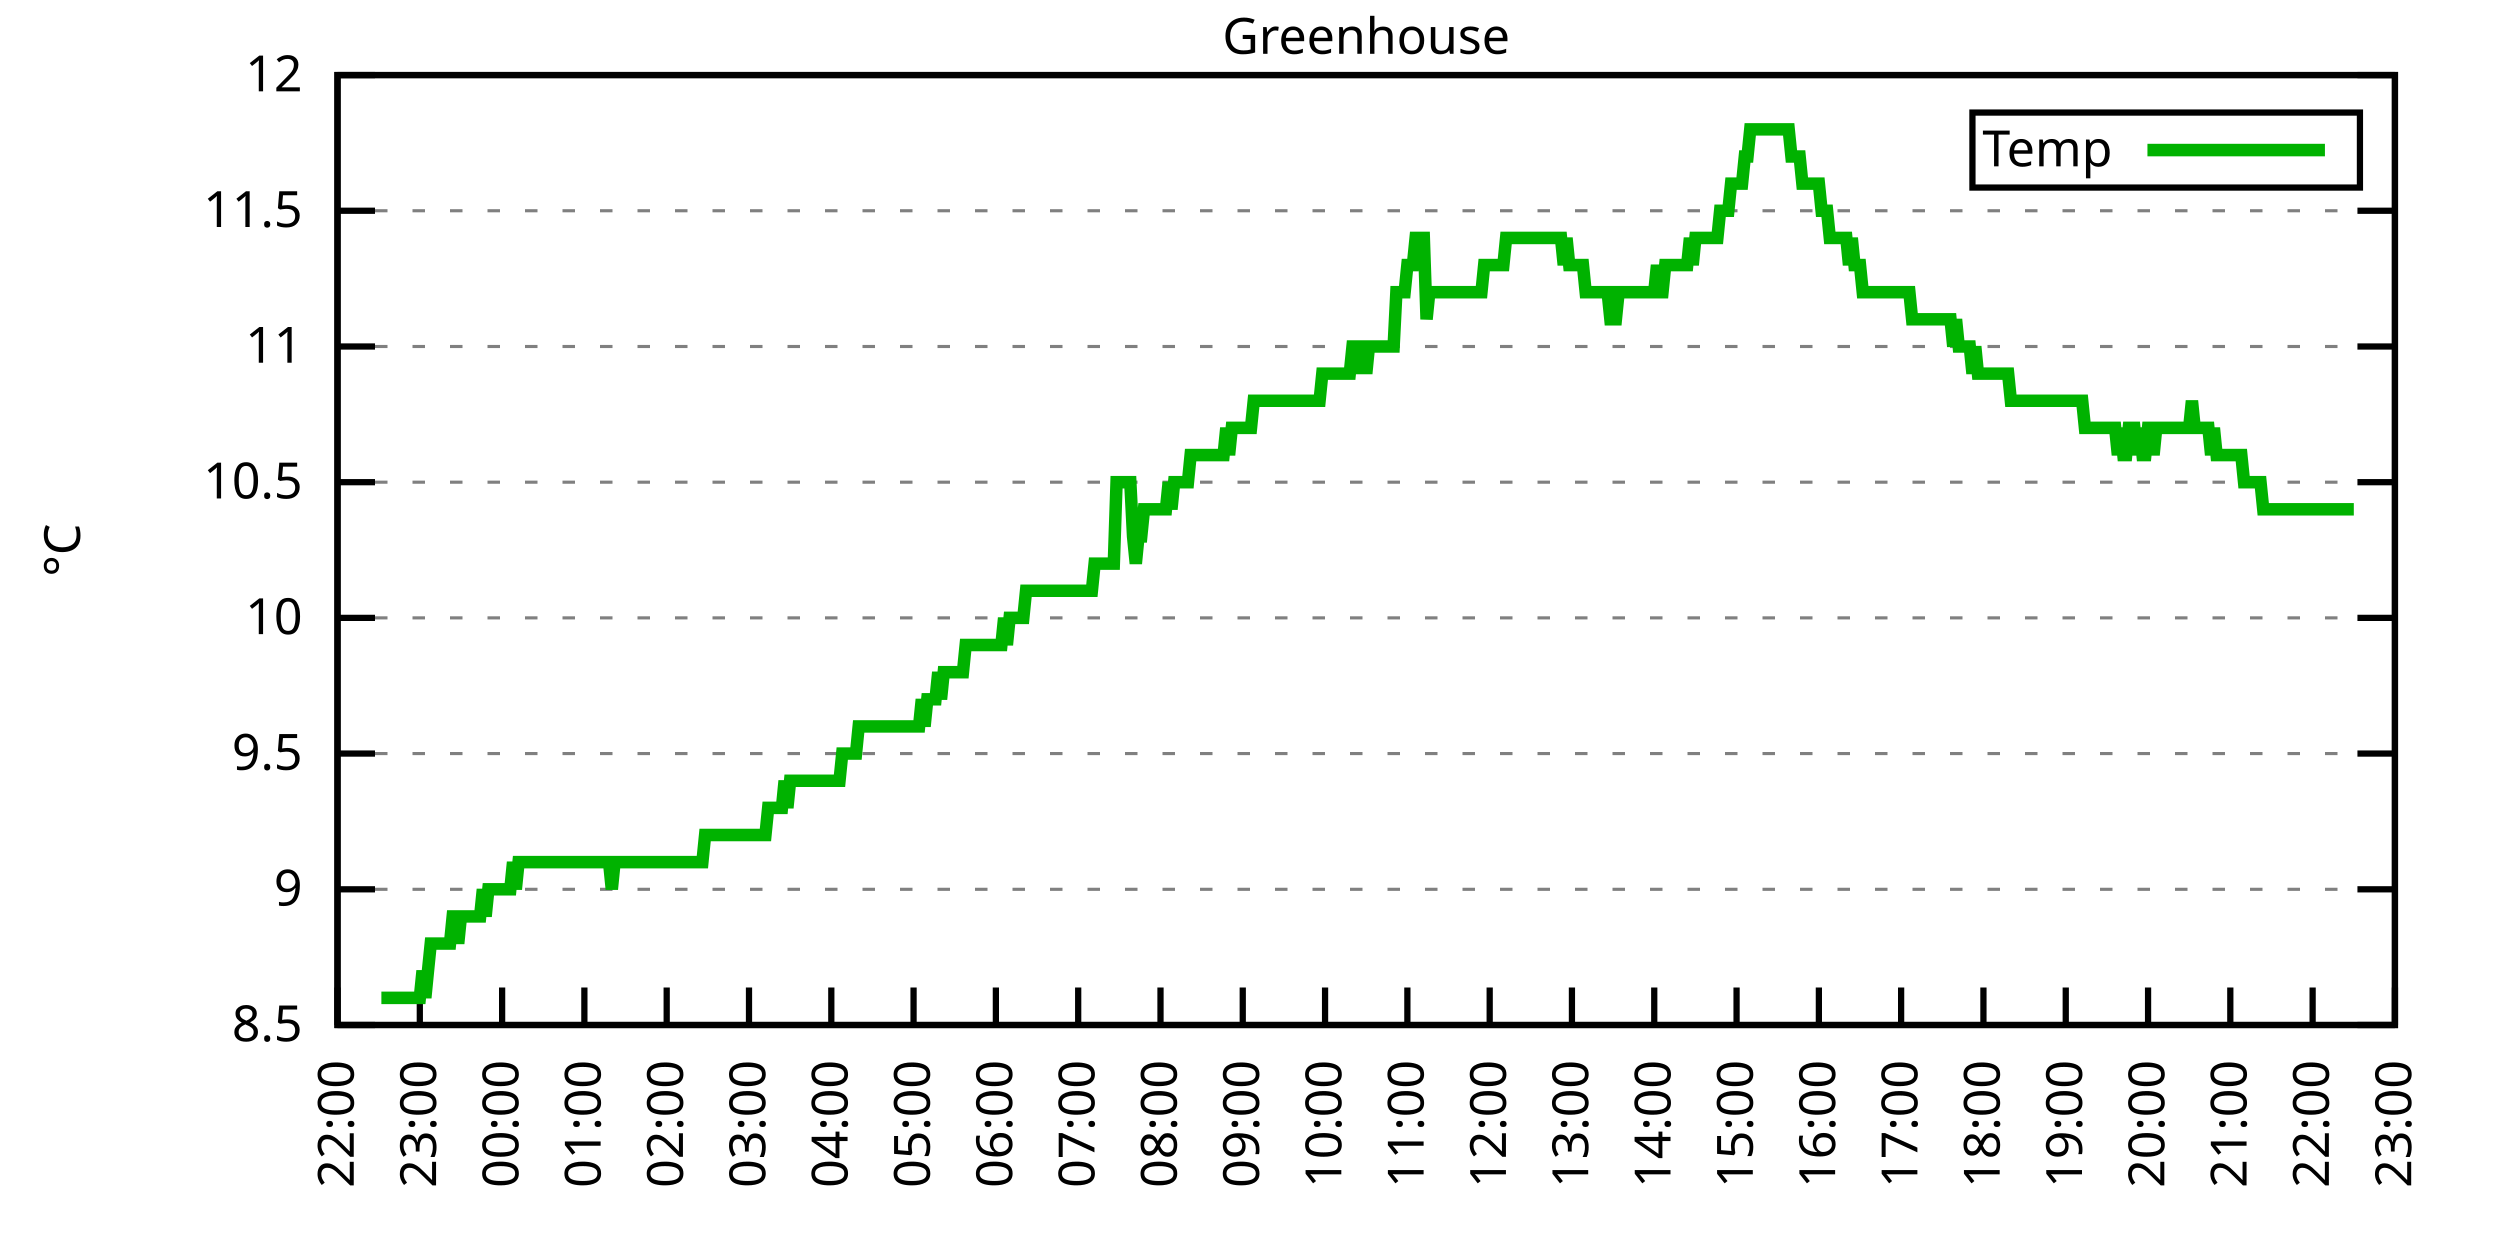
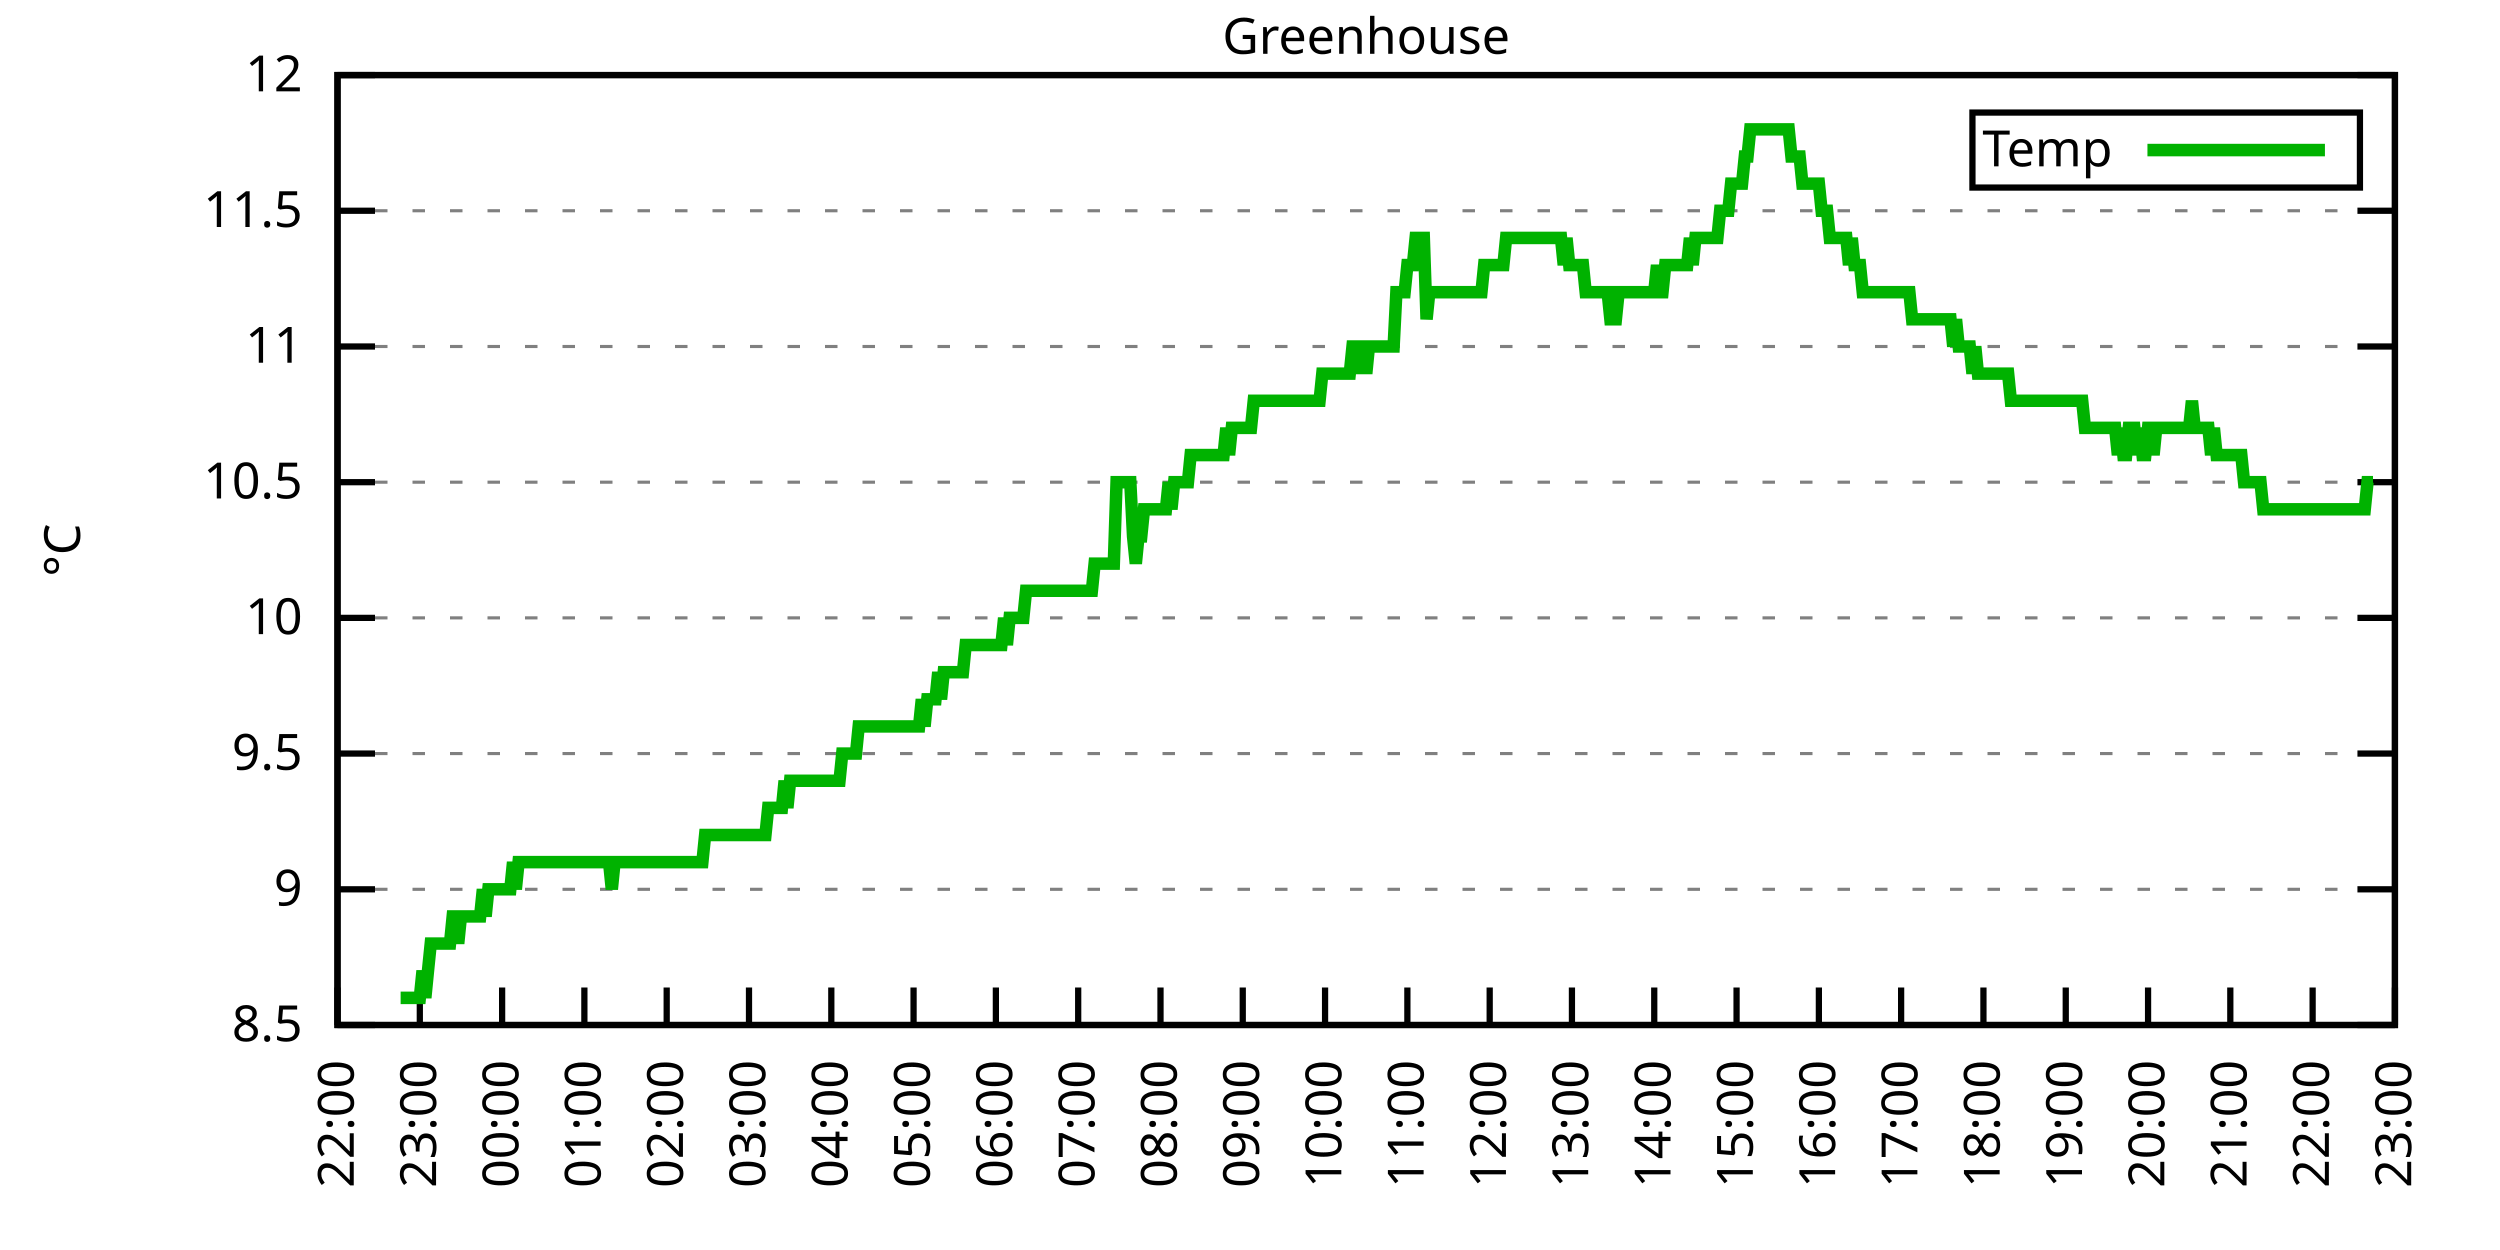
<svg xmlns="http://www.w3.org/2000/svg" xmlns:xlink="http://www.w3.org/1999/xlink" width="400" height="200" viewBox="0 0 400 200">
  <g id="gnuplot_canvas">
    <rect x="0" y="0" width="400" height="200" fill="none" />
    <defs>
      <circle id="gpDot" r="0.5" stroke-width="0.5" stroke="currentColor" />
      <path id="gpPt0" stroke-width="0.333" stroke="currentColor" d="M-1,0 h2 M0,-1 v2" />
      <path id="gpPt1" stroke-width="0.333" stroke="currentColor" d="M-1,-1 L1,1 M1,-1 L-1,1" />
      <path id="gpPt2" stroke-width="0.333" stroke="currentColor" d="M-1,0 L1,0 M0,-1 L0,1 M-1,-1 L1,1 M-1,1 L1,-1" />
      <rect id="gpPt3" stroke-width="0.333" stroke="currentColor" x="-1" y="-1" width="2" height="2" />
      <rect id="gpPt4" stroke-width="0.333" stroke="currentColor" fill="currentColor" x="-1" y="-1" width="2" height="2" />
      <circle id="gpPt5" stroke-width="0.333" stroke="currentColor" cx="0" cy="0" r="1" />
      <use xlink:href="#gpPt5" id="gpPt6" fill="currentColor" stroke="none" />
      <path id="gpPt7" stroke-width="0.333" stroke="currentColor" d="M0,-1.33 L-1.33,0.67 L1.33,0.67 z" />
      <use xlink:href="#gpPt7" id="gpPt8" fill="currentColor" stroke="none" />
      <use xlink:href="#gpPt7" id="gpPt9" stroke="currentColor" transform="rotate(180)" />
      <use xlink:href="#gpPt9" id="gpPt10" fill="currentColor" stroke="none" />
      <use xlink:href="#gpPt3" id="gpPt11" stroke="currentColor" transform="rotate(45)" />
      <use xlink:href="#gpPt11" id="gpPt12" fill="currentColor" stroke="none" />
      <path id="gpPt13" stroke-width="0.333" stroke="currentColor" d="M0,1.330 L1.265,0.411 L0.782,-1.067 L-0.782,-1.076 L-1.265,0.411 z" />
      <use xlink:href="#gpPt13" id="gpPt14" fill="currentColor" stroke="none" />
      <filter id="textbox" filterUnits="objectBoundingBox" x="0" y="0" height="1" width="1">
        <feFlood flood-color="white" flood-opacity="1" result="bgnd" />
        <feComposite in="SourceGraphic" in2="bgnd" operator="atop" />
      </filter>
      <filter id="greybox" filterUnits="objectBoundingBox" x="0" y="0" height="1" width="1">
        <feFlood flood-color="lightgrey" flood-opacity="1" result="grey" />
        <feComposite in="SourceGraphic" in2="grey" operator="atop" />
      </filter>
    </defs>
    <g fill="none" color="white" stroke="currentColor" stroke-width="1.00" stroke-linecap="butt" stroke-linejoin="miter">
</g>
    <g fill="none" color="black" stroke="currentColor" stroke-width="1.00" stroke-linecap="butt" stroke-linejoin="miter">
      <g stroke="none" shape-rendering="crispEdges">
        <polygon fill="rgb(255, 255, 255)" points="54.00,164.00 383.18,164.00 383.18,12.02 54.00,12.02 " />
      </g>
    </g>
    <g fill="none" color="black" stroke="currentColor" stroke-width="1.00" stroke-linecap="butt" stroke-linejoin="miter">
</g>
    <g fill="none" color="black" stroke="black" stroke-width="0.50" stroke-linecap="butt" stroke-linejoin="miter">
</g>
    <g fill="none" color="gray" stroke="currentColor" stroke-width="0.50" stroke-linecap="butt" stroke-linejoin="miter">
      <path stroke="gray" stroke-dasharray="2,4" class="gridline" d="M54.00,164.00 L383.19,164.00  " />
    </g>
    <g fill="none" color="gray" stroke="gray" stroke-width="1.00" stroke-linecap="butt" stroke-linejoin="miter">
</g>
    <g fill="none" color="black" stroke="currentColor" stroke-width="1.00" stroke-linecap="butt" stroke-linejoin="miter">
      <path stroke="black" d="M54.00,164.00 L60.00,164.00 M383.19,164.00 L377.19,164.00  " />
      <g transform="translate(48.40,166.60)" stroke="none" fill="black" font-family="Sans" font-size="8.00" text-anchor="end">
        <text>
          <tspan font-family="Sans"> 8.5</tspan>
        </text>
      </g>
    </g>
    <g fill="none" color="black" stroke="currentColor" stroke-width="1.00" stroke-linecap="butt" stroke-linejoin="miter">
</g>
    <g fill="none" color="black" stroke="black" stroke-width="0.50" stroke-linecap="butt" stroke-linejoin="miter">
</g>
    <g fill="none" color="gray" stroke="currentColor" stroke-width="0.50" stroke-linecap="butt" stroke-linejoin="miter">
      <path stroke="gray" stroke-dasharray="2,4" class="gridline" d="M54.00,142.29 L383.19,142.29  " />
    </g>
    <g fill="none" color="gray" stroke="gray" stroke-width="1.00" stroke-linecap="butt" stroke-linejoin="miter">
</g>
    <g fill="none" color="black" stroke="currentColor" stroke-width="1.00" stroke-linecap="butt" stroke-linejoin="miter">
      <path stroke="black" d="M54.00,142.29 L60.00,142.29 M383.19,142.29 L377.19,142.29  " />
      <g transform="translate(48.40,144.89)" stroke="none" fill="black" font-family="Sans" font-size="8.00" text-anchor="end">
        <text>
          <tspan font-family="Sans"> 9</tspan>
        </text>
      </g>
    </g>
    <g fill="none" color="black" stroke="currentColor" stroke-width="1.00" stroke-linecap="butt" stroke-linejoin="miter">
</g>
    <g fill="none" color="black" stroke="black" stroke-width="0.50" stroke-linecap="butt" stroke-linejoin="miter">
</g>
    <g fill="none" color="gray" stroke="currentColor" stroke-width="0.50" stroke-linecap="butt" stroke-linejoin="miter">
      <path stroke="gray" stroke-dasharray="2,4" class="gridline" d="M54.00,120.57 L383.19,120.57  " />
    </g>
    <g fill="none" color="gray" stroke="gray" stroke-width="1.00" stroke-linecap="butt" stroke-linejoin="miter">
</g>
    <g fill="none" color="black" stroke="currentColor" stroke-width="1.00" stroke-linecap="butt" stroke-linejoin="miter">
      <path stroke="black" d="M54.00,120.57 L60.00,120.57 M383.19,120.57 L377.19,120.57  " />
      <g transform="translate(48.40,123.17)" stroke="none" fill="black" font-family="Sans" font-size="8.00" text-anchor="end">
        <text>
          <tspan font-family="Sans"> 9.5</tspan>
        </text>
      </g>
    </g>
    <g fill="none" color="black" stroke="currentColor" stroke-width="1.00" stroke-linecap="butt" stroke-linejoin="miter">
</g>
    <g fill="none" color="black" stroke="black" stroke-width="0.50" stroke-linecap="butt" stroke-linejoin="miter">
</g>
    <g fill="none" color="gray" stroke="currentColor" stroke-width="0.50" stroke-linecap="butt" stroke-linejoin="miter">
      <path stroke="gray" stroke-dasharray="2,4" class="gridline" d="M54.00,98.86 L383.19,98.86  " />
    </g>
    <g fill="none" color="gray" stroke="gray" stroke-width="1.00" stroke-linecap="butt" stroke-linejoin="miter">
</g>
    <g fill="none" color="black" stroke="currentColor" stroke-width="1.00" stroke-linecap="butt" stroke-linejoin="miter">
      <path stroke="black" d="M54.00,98.86 L60.00,98.86 M383.19,98.86 L377.19,98.86  " />
      <g transform="translate(48.40,101.46)" stroke="none" fill="black" font-family="Sans" font-size="8.00" text-anchor="end">
        <text>
          <tspan font-family="Sans"> 10</tspan>
        </text>
      </g>
    </g>
    <g fill="none" color="black" stroke="currentColor" stroke-width="1.00" stroke-linecap="butt" stroke-linejoin="miter">
</g>
    <g fill="none" color="black" stroke="black" stroke-width="0.50" stroke-linecap="butt" stroke-linejoin="miter">
</g>
    <g fill="none" color="gray" stroke="currentColor" stroke-width="0.50" stroke-linecap="butt" stroke-linejoin="miter">
      <path stroke="gray" stroke-dasharray="2,4" class="gridline" d="M54.00,77.15 L383.19,77.15  " />
    </g>
    <g fill="none" color="gray" stroke="gray" stroke-width="1.00" stroke-linecap="butt" stroke-linejoin="miter">
</g>
    <g fill="none" color="black" stroke="currentColor" stroke-width="1.00" stroke-linecap="butt" stroke-linejoin="miter">
      <path stroke="black" d="M54.00,77.15 L60.00,77.15 M383.19,77.15 L377.19,77.15  " />
      <g transform="translate(48.40,79.75)" stroke="none" fill="black" font-family="Sans" font-size="8.00" text-anchor="end">
        <text>
          <tspan font-family="Sans"> 10.5</tspan>
        </text>
      </g>
    </g>
    <g fill="none" color="black" stroke="currentColor" stroke-width="1.00" stroke-linecap="butt" stroke-linejoin="miter">
</g>
    <g fill="none" color="black" stroke="black" stroke-width="0.50" stroke-linecap="butt" stroke-linejoin="miter">
</g>
    <g fill="none" color="gray" stroke="currentColor" stroke-width="0.50" stroke-linecap="butt" stroke-linejoin="miter">
      <path stroke="gray" stroke-dasharray="2,4" class="gridline" d="M54.00,55.44 L383.19,55.44  " />
    </g>
    <g fill="none" color="gray" stroke="gray" stroke-width="1.00" stroke-linecap="butt" stroke-linejoin="miter">
</g>
    <g fill="none" color="black" stroke="currentColor" stroke-width="1.00" stroke-linecap="butt" stroke-linejoin="miter">
      <path stroke="black" d="M54.00,55.44 L60.00,55.44 M383.19,55.44 L377.19,55.44  " />
      <g transform="translate(48.40,58.04)" stroke="none" fill="black" font-family="Sans" font-size="8.00" text-anchor="end">
        <text>
          <tspan font-family="Sans"> 11</tspan>
        </text>
      </g>
    </g>
    <g fill="none" color="black" stroke="currentColor" stroke-width="1.00" stroke-linecap="butt" stroke-linejoin="miter">
</g>
    <g fill="none" color="black" stroke="black" stroke-width="0.50" stroke-linecap="butt" stroke-linejoin="miter">
</g>
    <g fill="none" color="gray" stroke="currentColor" stroke-width="0.50" stroke-linecap="butt" stroke-linejoin="miter">
      <path stroke="gray" stroke-dasharray="2,4" class="gridline" d="M54.00,33.72 L383.19,33.72  " />
    </g>
    <g fill="none" color="gray" stroke="gray" stroke-width="1.00" stroke-linecap="butt" stroke-linejoin="miter">
</g>
    <g fill="none" color="black" stroke="currentColor" stroke-width="1.00" stroke-linecap="butt" stroke-linejoin="miter">
      <path stroke="black" d="M54.00,33.72 L60.00,33.72 M383.19,33.72 L377.19,33.72  " />
      <g transform="translate(48.40,36.32)" stroke="none" fill="black" font-family="Sans" font-size="8.00" text-anchor="end">
        <text>
          <tspan font-family="Sans"> 11.5</tspan>
        </text>
      </g>
    </g>
    <g fill="none" color="black" stroke="currentColor" stroke-width="1.00" stroke-linecap="butt" stroke-linejoin="miter">
</g>
    <g fill="none" color="black" stroke="black" stroke-width="0.50" stroke-linecap="butt" stroke-linejoin="miter">
</g>
    <g fill="none" color="gray" stroke="currentColor" stroke-width="0.50" stroke-linecap="butt" stroke-linejoin="miter">
      <path stroke="gray" stroke-dasharray="2,4" class="gridline" d="M54.00,12.01 L383.19,12.01  " />
    </g>
    <g fill="none" color="gray" stroke="gray" stroke-width="1.00" stroke-linecap="butt" stroke-linejoin="miter">
</g>
    <g fill="none" color="black" stroke="currentColor" stroke-width="1.00" stroke-linecap="butt" stroke-linejoin="miter">
      <path stroke="black" d="M54.00,12.01 L60.00,12.01 M383.19,12.01 L377.19,12.01  " />
      <g transform="translate(48.40,14.61)" stroke="none" fill="black" font-family="Sans" font-size="8.00" text-anchor="end">
        <text>
          <tspan font-family="Sans"> 12</tspan>
        </text>
      </g>
    </g>
    <g fill="none" color="black" stroke="currentColor" stroke-width="1.00" stroke-linecap="butt" stroke-linejoin="miter">
      <path stroke="black" d="M54.00,164.00 L54.00,158.00  " />
      <g transform="translate(56.60,169.60) rotate(270.00)" stroke="none" fill="black" font-family="Sans" font-size="8.00" text-anchor="end">
        <text>
          <tspan font-family="Sans">22:00</tspan>
        </text>
      </g>
    </g>
    <g fill="none" color="black" stroke="currentColor" stroke-width="1.00" stroke-linecap="butt" stroke-linejoin="miter">
      <path stroke="black" d="M67.17,164.00 L67.17,158.00  " />
      <g transform="translate(69.77,169.60) rotate(270.00)" stroke="none" fill="black" font-family="Sans" font-size="8.00" text-anchor="end">
        <text>
          <tspan font-family="Sans">23:00</tspan>
        </text>
      </g>
    </g>
    <g fill="none" color="black" stroke="currentColor" stroke-width="1.00" stroke-linecap="butt" stroke-linejoin="miter">
      <path stroke="black" d="M80.34,164.00 L80.34,158.00  " />
      <g transform="translate(82.94,169.60) rotate(270.00)" stroke="none" fill="black" font-family="Sans" font-size="8.00" text-anchor="end">
        <text>
          <tspan font-family="Sans">00:00</tspan>
        </text>
      </g>
    </g>
    <g fill="none" color="black" stroke="currentColor" stroke-width="1.00" stroke-linecap="butt" stroke-linejoin="miter">
      <path stroke="black" d="M93.50,164.00 L93.50,158.00  " />
      <g transform="translate(96.10,169.60) rotate(270.00)" stroke="none" fill="black" font-family="Sans" font-size="8.00" text-anchor="end">
        <text>
          <tspan font-family="Sans">01:00</tspan>
        </text>
      </g>
    </g>
    <g fill="none" color="black" stroke="currentColor" stroke-width="1.00" stroke-linecap="butt" stroke-linejoin="miter">
      <path stroke="black" d="M106.67,164.00 L106.67,158.00  " />
      <g transform="translate(109.27,169.60) rotate(270.00)" stroke="none" fill="black" font-family="Sans" font-size="8.00" text-anchor="end">
        <text>
          <tspan font-family="Sans">02:00</tspan>
        </text>
      </g>
    </g>
    <g fill="none" color="black" stroke="currentColor" stroke-width="1.00" stroke-linecap="butt" stroke-linejoin="miter">
      <path stroke="black" d="M119.84,164.00 L119.84,158.00  " />
      <g transform="translate(122.44,169.60) rotate(270.00)" stroke="none" fill="black" font-family="Sans" font-size="8.00" text-anchor="end">
        <text>
          <tspan font-family="Sans">03:00</tspan>
        </text>
      </g>
    </g>
    <g fill="none" color="black" stroke="currentColor" stroke-width="1.00" stroke-linecap="butt" stroke-linejoin="miter">
      <path stroke="black" d="M133.01,164.00 L133.01,158.00  " />
      <g transform="translate(135.61,169.60) rotate(270.00)" stroke="none" fill="black" font-family="Sans" font-size="8.00" text-anchor="end">
        <text>
          <tspan font-family="Sans">04:00</tspan>
        </text>
      </g>
    </g>
    <g fill="none" color="black" stroke="currentColor" stroke-width="1.00" stroke-linecap="butt" stroke-linejoin="miter">
      <path stroke="black" d="M146.17,164.00 L146.17,158.00  " />
      <g transform="translate(148.77,169.60) rotate(270.00)" stroke="none" fill="black" font-family="Sans" font-size="8.00" text-anchor="end">
        <text>
          <tspan font-family="Sans">05:00</tspan>
        </text>
      </g>
    </g>
    <g fill="none" color="black" stroke="currentColor" stroke-width="1.00" stroke-linecap="butt" stroke-linejoin="miter">
      <path stroke="black" d="M159.34,164.00 L159.34,158.00  " />
      <g transform="translate(161.94,169.60) rotate(270.00)" stroke="none" fill="black" font-family="Sans" font-size="8.00" text-anchor="end">
        <text>
          <tspan font-family="Sans">06:00</tspan>
        </text>
      </g>
    </g>
    <g fill="none" color="black" stroke="currentColor" stroke-width="1.00" stroke-linecap="butt" stroke-linejoin="miter">
      <path stroke="black" d="M172.51,164.00 L172.51,158.00  " />
      <g transform="translate(175.11,169.60) rotate(270.00)" stroke="none" fill="black" font-family="Sans" font-size="8.00" text-anchor="end">
        <text>
          <tspan font-family="Sans">07:00</tspan>
        </text>
      </g>
    </g>
    <g fill="none" color="black" stroke="currentColor" stroke-width="1.00" stroke-linecap="butt" stroke-linejoin="miter">
      <path stroke="black" d="M185.68,164.00 L185.68,158.00  " />
      <g transform="translate(188.28,169.60) rotate(270.00)" stroke="none" fill="black" font-family="Sans" font-size="8.00" text-anchor="end">
        <text>
          <tspan font-family="Sans">08:00</tspan>
        </text>
      </g>
    </g>
    <g fill="none" color="black" stroke="currentColor" stroke-width="1.00" stroke-linecap="butt" stroke-linejoin="miter">
      <path stroke="black" d="M198.84,164.00 L198.84,158.00  " />
      <g transform="translate(201.44,169.60) rotate(270.00)" stroke="none" fill="black" font-family="Sans" font-size="8.00" text-anchor="end">
        <text>
          <tspan font-family="Sans">09:00</tspan>
        </text>
      </g>
    </g>
    <g fill="none" color="black" stroke="currentColor" stroke-width="1.00" stroke-linecap="butt" stroke-linejoin="miter">
      <path stroke="black" d="M212.01,164.00 L212.01,158.00  " />
      <g transform="translate(214.61,169.60) rotate(270.00)" stroke="none" fill="black" font-family="Sans" font-size="8.00" text-anchor="end">
        <text>
          <tspan font-family="Sans">10:00</tspan>
        </text>
      </g>
    </g>
    <g fill="none" color="black" stroke="currentColor" stroke-width="1.00" stroke-linecap="butt" stroke-linejoin="miter">
      <path stroke="black" d="M225.18,164.00 L225.18,158.00  " />
      <g transform="translate(227.78,169.60) rotate(270.00)" stroke="none" fill="black" font-family="Sans" font-size="8.00" text-anchor="end">
        <text>
          <tspan font-family="Sans">11:00</tspan>
        </text>
      </g>
    </g>
    <g fill="none" color="black" stroke="currentColor" stroke-width="1.00" stroke-linecap="butt" stroke-linejoin="miter">
      <path stroke="black" d="M238.35,164.00 L238.35,158.00  " />
      <g transform="translate(240.95,169.60) rotate(270.00)" stroke="none" fill="black" font-family="Sans" font-size="8.00" text-anchor="end">
        <text>
          <tspan font-family="Sans">12:00</tspan>
        </text>
      </g>
    </g>
    <g fill="none" color="black" stroke="currentColor" stroke-width="1.00" stroke-linecap="butt" stroke-linejoin="miter">
      <path stroke="black" d="M251.51,164.00 L251.51,158.00  " />
      <g transform="translate(254.11,169.60) rotate(270.00)" stroke="none" fill="black" font-family="Sans" font-size="8.00" text-anchor="end">
        <text>
          <tspan font-family="Sans">13:00</tspan>
        </text>
      </g>
    </g>
    <g fill="none" color="black" stroke="currentColor" stroke-width="1.00" stroke-linecap="butt" stroke-linejoin="miter">
      <path stroke="black" d="M264.68,164.00 L264.68,158.00  " />
      <g transform="translate(267.28,169.60) rotate(270.00)" stroke="none" fill="black" font-family="Sans" font-size="8.00" text-anchor="end">
        <text>
          <tspan font-family="Sans">14:00</tspan>
        </text>
      </g>
    </g>
    <g fill="none" color="black" stroke="currentColor" stroke-width="1.00" stroke-linecap="butt" stroke-linejoin="miter">
      <path stroke="black" d="M277.85,164.00 L277.85,158.00  " />
      <g transform="translate(280.45,169.60) rotate(270.00)" stroke="none" fill="black" font-family="Sans" font-size="8.00" text-anchor="end">
        <text>
          <tspan font-family="Sans">15:00</tspan>
        </text>
      </g>
    </g>
    <g fill="none" color="black" stroke="currentColor" stroke-width="1.00" stroke-linecap="butt" stroke-linejoin="miter">
      <path stroke="black" d="M291.02,164.00 L291.02,158.00  " />
      <g transform="translate(293.62,169.60) rotate(270.00)" stroke="none" fill="black" font-family="Sans" font-size="8.00" text-anchor="end">
        <text>
          <tspan font-family="Sans">16:00</tspan>
        </text>
      </g>
    </g>
    <g fill="none" color="black" stroke="currentColor" stroke-width="1.00" stroke-linecap="butt" stroke-linejoin="miter">
      <path stroke="black" d="M304.18,164.00 L304.18,158.00  " />
      <g transform="translate(306.78,169.60) rotate(270.00)" stroke="none" fill="black" font-family="Sans" font-size="8.00" text-anchor="end">
        <text>
          <tspan font-family="Sans">17:00</tspan>
        </text>
      </g>
    </g>
    <g fill="none" color="black" stroke="currentColor" stroke-width="1.00" stroke-linecap="butt" stroke-linejoin="miter">
      <path stroke="black" d="M317.35,164.00 L317.35,158.00  " />
      <g transform="translate(319.95,169.60) rotate(270.00)" stroke="none" fill="black" font-family="Sans" font-size="8.00" text-anchor="end">
        <text>
          <tspan font-family="Sans">18:00</tspan>
        </text>
      </g>
    </g>
    <g fill="none" color="black" stroke="currentColor" stroke-width="1.00" stroke-linecap="butt" stroke-linejoin="miter">
      <path stroke="black" d="M330.52,164.00 L330.52,158.00  " />
      <g transform="translate(333.12,169.60) rotate(270.00)" stroke="none" fill="black" font-family="Sans" font-size="8.00" text-anchor="end">
        <text>
          <tspan font-family="Sans">19:00</tspan>
        </text>
      </g>
    </g>
    <g fill="none" color="black" stroke="currentColor" stroke-width="1.00" stroke-linecap="butt" stroke-linejoin="miter">
      <path stroke="black" d="M343.69,164.00 L343.69,158.00  " />
      <g transform="translate(346.29,169.60) rotate(270.00)" stroke="none" fill="black" font-family="Sans" font-size="8.00" text-anchor="end">
        <text>
          <tspan font-family="Sans">20:00</tspan>
        </text>
      </g>
    </g>
    <g fill="none" color="black" stroke="currentColor" stroke-width="1.00" stroke-linecap="butt" stroke-linejoin="miter">
      <path stroke="black" d="M356.85,164.00 L356.85,158.00  " />
      <g transform="translate(359.45,169.60) rotate(270.00)" stroke="none" fill="black" font-family="Sans" font-size="8.00" text-anchor="end">
        <text>
          <tspan font-family="Sans">21:00</tspan>
        </text>
      </g>
    </g>
    <g fill="none" color="black" stroke="currentColor" stroke-width="1.00" stroke-linecap="butt" stroke-linejoin="miter">
      <path stroke="black" d="M370.02,164.00 L370.02,158.00  " />
      <g transform="translate(372.62,169.60) rotate(270.00)" stroke="none" fill="black" font-family="Sans" font-size="8.00" text-anchor="end">
        <text>
          <tspan font-family="Sans">22:00</tspan>
        </text>
      </g>
    </g>
    <g fill="none" color="black" stroke="currentColor" stroke-width="1.00" stroke-linecap="butt" stroke-linejoin="miter">
      <path stroke="black" d="M383.19,164.00 L383.19,158.00  " />
      <g transform="translate(385.79,169.60) rotate(270.00)" stroke="none" fill="black" font-family="Sans" font-size="8.00" text-anchor="end">
        <text>
          <tspan font-family="Sans">23:00</tspan>
        </text>
      </g>
    </g>
    <g fill="none" color="black" stroke="currentColor" stroke-width="1.00" stroke-linecap="butt" stroke-linejoin="miter">
</g>
    <g fill="none" color="black" stroke="currentColor" stroke-width="1.00" stroke-linecap="butt" stroke-linejoin="miter">
      <path stroke="black" d="M54.00,12.01 L54.00,164.00 L383.19,164.00 L383.19,12.01 L54.00,12.01 Z  " />
    </g>
    <g fill="none" color="black" stroke="currentColor" stroke-width="1.00" stroke-linecap="butt" stroke-linejoin="miter">
</g>
    <g fill="none" color="black" stroke="currentColor" stroke-width="1.00" stroke-linecap="butt" stroke-linejoin="miter">
      <path stroke="black" d="M315.59,30.01 L315.59,18.01 L377.59,18.01 L377.59,30.01 L315.59,30.01 Z  " />
    </g>
    <g id="Greenhouse_plot_1">
      <g fill="none" color="white" stroke="black" stroke-width="2.00" stroke-linecap="butt" stroke-linejoin="miter">
</g>
      <g fill="none" color="black" stroke="currentColor" stroke-width="2.00" stroke-linecap="butt" stroke-linejoin="miter">
        <g transform="translate(337.99,26.61)" stroke="none" fill="black" font-family="Sans" font-size="8.00" text-anchor="end">
          <text>
            <tspan font-family="Sans">Temp</tspan>
          </text>
        </g>
      </g>
      <g fill="none" color="black" stroke="currentColor" stroke-width="2.00" stroke-linecap="butt" stroke-linejoin="miter">
-         <path stroke="rgb(  0, 178,   0)" d="M343.59,24.01 L371.99,24.01 M61.02,159.66 L61.46,159.66 L61.90,159.66 L62.34,159.66 L62.78,159.66 L63.22,159.66   L63.66,159.66 L64.10,159.66 L64.53,159.66 L64.97,159.66 L65.41,159.66 L65.85,159.66 L66.29,159.66 L66.73,159.66   L67.17,159.66 L67.61,155.31 L68.05,159.66 L68.48,155.31 L68.92,150.97 L69.36,150.97 L69.80,150.97 L70.24,150.97   L70.68,150.97 L71.12,150.97 L71.56,150.97 L72.00,150.97 L72.43,146.63 L72.87,146.63 L73.31,150.97 L73.75,146.63   L74.19,146.63 L74.63,146.63 L75.07,146.63 L75.51,146.63 L75.95,146.63 L76.38,146.63 L76.82,146.63 L77.26,142.29   L77.70,146.63 L78.14,142.29 L78.58,142.29 L79.02,142.29 L79.46,142.29 L79.90,142.29 L80.34,142.29 L80.77,142.29   L81.21,142.29 L81.65,142.29 L82.09,137.94 L82.53,142.29 L82.97,137.94 L83.41,137.94 L83.85,137.94 L84.29,137.94   L84.72,137.94 L85.16,137.94 L85.60,137.94 L86.04,137.94 L86.48,137.94 L86.92,137.94 L87.36,137.94 L87.80,137.94   L88.24,137.94 L88.67,137.94 L89.11,137.94 L89.55,137.94 L89.99,137.94 L90.43,137.94 L90.87,137.94 L91.31,137.94   L91.75,137.94 L92.19,137.94 L92.62,137.94 L93.06,137.94 L93.50,137.94 L93.94,137.94 L94.38,137.94 L94.82,137.94   L95.26,137.94 L95.70,137.94 L96.14,137.94 L96.58,137.94 L97.01,137.94 L97.45,137.94 L97.89,142.29 L98.33,137.94   L98.77,137.94 L99.21,137.94 L99.65,137.94 L100.09,137.94 L100.53,137.94 L100.96,137.94 L101.40,137.94 L101.84,137.94   L102.28,137.94 L102.72,137.94 L103.16,137.94 L103.60,137.94 L104.04,137.94 L104.48,137.94 L104.91,137.94 L105.35,137.94   L105.79,137.94 L106.23,137.94 L106.67,137.94 L107.11,137.94 L107.55,137.94 L107.99,137.94 L108.43,137.94 L108.87,137.94   L109.30,137.94 L109.74,137.94 L110.18,137.94 L110.62,137.94 L111.06,137.94 L111.50,137.94 L111.94,137.94 L112.38,137.94   L112.82,133.60 L113.25,133.60 L113.69,133.60 L114.13,133.60 L114.57,133.60 L115.01,133.60 L115.45,133.60 L115.89,133.60   L116.33,133.60 L116.77,133.60 L117.20,133.60 L117.64,133.60 L118.08,133.60 L118.52,133.60 L118.96,133.60 L119.40,133.60   L119.84,133.60 L120.28,133.60 L120.72,133.60 L121.15,133.60 L121.59,133.60 L122.03,133.60 L122.47,133.60 L122.91,129.26   L123.35,129.26 L123.79,129.26 L124.23,129.26 L124.67,129.26 L125.11,129.26 L125.54,124.92 L125.98,129.26 L126.42,124.92   L126.86,124.92 L127.30,124.92 L127.74,124.92 L128.18,124.92 L128.62,124.92 L129.06,124.92 L129.49,124.92 L129.93,124.92   L130.37,124.92 L130.81,124.92 L131.25,124.92 L131.69,124.92 L132.13,124.92 L132.57,124.92 L133.01,124.92 L133.44,124.92   L133.88,124.92 L134.32,124.92 L134.76,120.57 L135.20,120.57 L135.64,120.57 L136.08,120.57 L136.52,120.57 L136.96,120.57   L137.39,116.23 L137.83,116.23 L138.27,116.23 L138.71,116.23 L139.15,116.23 L139.59,116.23 L140.03,116.23 L140.47,116.23   L140.91,116.23 L141.35,116.23 L141.78,116.23 L142.22,116.23 L142.66,116.23 L143.10,116.23 L143.54,116.23 L143.98,116.23   L144.42,116.23 L144.86,116.23 L145.30,116.23 L145.73,116.23 L146.17,116.23 L146.61,116.23 L147.05,116.23 L147.49,111.89   L147.93,116.23 L148.37,111.89 L148.81,111.89 L149.25,111.89 L149.68,111.89 L150.12,107.55 L150.56,111.89 L151.00,107.55   L151.44,107.55 L151.88,107.55 L152.32,107.55 L152.76,107.55 L153.20,107.55 L153.63,107.55 L154.07,107.55 L154.51,103.20   L154.95,103.20 L155.39,103.20 L155.83,103.20 L156.27,103.20 L156.71,103.20 L157.15,103.20 L157.59,103.20 L158.02,103.20   L158.46,103.20 L158.90,103.20 L159.34,103.20 L159.78,103.20 L160.22,103.20 L160.66,98.86 L161.10,103.20 L161.54,98.86   L161.97,98.86 L162.41,98.86 L162.85,98.86 L163.29,98.86 L163.73,98.86 L164.17,94.52 L164.61,94.52 L165.05,94.52   L165.49,94.52 L165.92,94.52 L166.36,94.52 L166.80,94.52 L167.24,94.52 L167.68,94.52 L168.12,94.52 L168.56,94.52   L169.00,94.52 L169.44,94.52 L169.87,94.52 L170.31,94.52 L170.75,94.52 L171.19,94.52 L171.63,94.52 L172.07,94.52   L172.51,94.52 L172.95,94.52 L173.39,94.52 L173.83,94.52 L174.26,94.52 L174.70,94.52 L175.14,90.18 L175.58,90.18   L176.02,90.18 L176.46,90.18 L176.90,90.18 L177.34,90.18 L177.78,90.18 L178.21,90.18 L178.65,77.15 L179.09,77.15   L179.53,77.15 L179.97,77.15 L180.41,77.15 L180.85,77.15 L181.29,85.83 L181.73,90.18 L182.16,85.83 L182.60,85.83   L183.04,81.49 L183.48,81.49 L183.92,81.49 L184.36,81.49 L184.80,81.49 L185.24,81.49 L185.68,81.49 L186.11,81.49   L186.55,81.49 L186.99,77.15 L187.43,81.49 L187.87,77.15 L188.31,77.15 L188.75,77.15 L189.19,77.15 L189.63,77.15   L190.07,77.15 L190.50,72.81 L190.94,72.81 L191.38,72.81 L191.82,72.81 L192.26,72.81 L192.70,72.81 L193.14,72.81   L193.58,72.81 L194.02,72.81 L194.45,72.81 L194.89,72.81 L195.33,72.81 L195.77,72.81 L196.21,68.46 L196.65,72.81   L197.09,68.46 L197.53,68.46 L197.97,68.46 L198.40,68.46 L198.84,68.46 L199.28,68.46 L199.72,68.46 L200.16,68.46   L200.60,64.12 L201.04,64.12 L201.48,64.12 L201.92,64.12 L202.35,64.12 L202.79,64.12 L203.23,64.12 L203.67,64.12   L204.11,64.12 L204.55,64.12 L204.99,64.12 L205.43,64.12 L205.87,64.12 L206.31,64.12 L206.74,64.12 L207.18,64.12   L207.62,64.12 L208.06,64.12 L208.50,64.12 L208.94,64.12 L209.38,64.12 L209.82,64.12 L210.26,64.12 L210.69,64.12   L211.13,64.12 L211.57,59.78 L212.01,59.78 L212.45,59.78 L212.89,59.78 L213.33,59.78 L213.77,59.78 L214.21,59.78   L214.64,59.78 L215.08,59.78 L215.52,59.78 L215.96,59.78 L216.40,55.44 L216.84,55.44 L217.28,55.44 L217.72,59.78   L218.16,55.44 L218.60,59.78 L219.03,55.44 L219.47,55.44 L219.91,55.44 L220.35,55.44 L220.79,55.44 L221.23,55.44   L221.67,55.44 L222.11,55.44 L222.55,55.44 L222.98,55.44 L223.42,46.75 L223.86,46.75 L224.30,46.75 L224.74,46.75   L225.18,42.41 L225.62,42.41 L226.06,42.41 L226.50,38.07 L226.93,38.07 L227.37,38.07 L227.81,38.07 L228.25,51.09   L228.69,46.75 L229.13,46.75 L229.57,46.75 L230.01,46.75 L230.45,46.75 L230.88,46.75 L231.32,46.75 L231.76,46.75   L232.20,46.75 L232.64,46.75 L233.08,46.75 L233.52,46.75 L233.96,46.75 L234.40,46.75 L234.84,46.75 L235.27,46.75   L235.71,46.75 L236.15,46.75 L236.59,46.75 L237.03,46.75 L237.47,42.41 L237.91,42.41 L238.35,42.41 L238.79,42.41   L239.22,42.41 L239.66,42.41 L240.10,42.41 L240.54,42.41 L240.98,38.07 L241.42,38.07 L241.86,38.07 L242.30,38.07   L242.74,38.07 L243.17,38.07 L243.61,38.07 L244.05,38.07 L244.49,38.07 L244.93,38.07 L245.37,38.07 L245.81,38.07   L246.25,38.07 L246.69,38.07 L247.12,38.07 L247.56,38.07 L248.00,38.07 L248.44,38.07 L248.88,38.07 L249.32,38.07   L249.76,38.07 L250.20,42.41 L250.64,38.07 L251.08,42.41 L251.51,42.41 L251.95,42.41 L252.39,42.41 L252.83,42.41   L253.27,42.41 L253.71,46.75 L254.15,46.75 L254.59,46.75 L255.03,46.75 L255.46,46.75 L255.90,46.75 L256.34,46.75   L256.78,46.75 L257.22,46.75 L257.66,51.09 L258.10,51.09 L258.54,51.09 L258.98,46.75 L259.41,46.75 L259.85,46.75   L260.29,46.75 L260.73,46.75 L261.17,46.75 L261.61,46.75 L262.05,46.75 L262.49,46.75 L262.93,46.75 L263.36,46.75   L263.80,46.75 L264.24,46.75 L264.68,46.75 L265.12,42.41 L265.56,46.75 L266.00,46.75 L266.44,42.41 L266.88,42.41   L267.32,42.41 L267.75,42.41 L268.19,42.41 L268.63,42.41 L269.07,42.41 L269.51,42.41 L269.95,42.41 L270.39,38.07   L270.83,42.41 L271.27,38.07 L271.70,38.07 L272.14,38.07 L272.58,38.07 L273.02,38.07 L273.46,38.07 L273.90,38.07   L274.34,38.07 L274.78,38.07 L275.22,33.72 L275.65,33.72 L276.09,33.72 L276.53,33.72 L276.97,29.38 L277.41,29.38   L277.85,29.38 L278.29,29.38 L278.73,29.38 L279.17,25.04 L279.60,25.04 L280.04,20.70 L280.48,20.70 L280.92,20.70   L281.36,20.70 L281.80,20.70 L282.24,20.70 L282.68,20.70 L283.12,20.70 L283.56,20.70 L283.99,20.70 L284.43,20.70   L284.87,20.70 L285.31,20.70 L285.75,20.70 L286.19,20.70 L286.63,25.04 L287.07,25.04 L287.51,25.04 L287.94,25.04   L288.38,29.38 L288.82,29.38 L289.26,29.38 L289.70,29.38 L290.14,29.38 L290.58,29.38 L291.02,29.38 L291.46,33.72   L291.89,33.72 L292.33,33.72 L292.77,38.07 L293.21,38.07 L293.65,38.07 L294.09,38.07 L294.53,38.07 L294.97,38.07   L295.41,38.07 L295.84,42.41 L296.28,38.07 L296.72,42.41 L297.16,42.41 L297.60,42.41 L298.04,46.75 L298.48,46.75   L298.92,46.75 L299.36,46.75 L299.80,46.75 L300.23,46.75 L300.67,46.75 L301.11,46.75 L301.55,46.75 L301.99,46.75   L302.43,46.75 L302.87,46.75 L303.31,46.75 L303.75,46.75 L304.18,46.75 L304.62,46.75 L305.06,46.75 L305.50,46.75   L305.94,51.09 L306.38,51.09 L306.82,51.09 L307.26,51.09 L307.70,51.09 L308.13,51.09 L308.57,51.09 L309.01,51.09   L309.45,51.09 L309.89,51.09 L310.33,51.09 L310.77,51.09 L311.21,51.09 L311.65,51.09 L312.08,51.09 L312.52,55.44   L312.96,51.09 L313.40,55.44 L313.84,55.44 L314.28,55.44 L314.72,55.44 L315.16,55.44 L315.60,59.78 L316.04,55.44   L316.47,59.78 L316.91,59.78 L317.35,59.78 L317.79,59.78 L318.23,59.78 L318.67,59.78 L319.11,59.78 L319.55,59.78   L319.99,59.78 L320.42,59.78 L320.86,59.78 L321.30,59.78 L321.74,64.12 L322.18,64.12 L322.62,64.12 L323.06,64.12   L323.50,64.12 L323.94,64.12 L324.37,64.12 L324.81,64.12 L325.25,64.12 L325.69,64.12 L326.13,64.12 L326.57,64.12   L327.01,64.12 L327.45,64.12 L327.89,64.12 L328.33,64.12 L328.76,64.12 L329.20,64.12 L329.64,64.12 L330.08,64.12   L330.52,64.12 L330.96,64.12 L331.40,64.12 L331.84,64.12 L332.28,64.12 L332.71,64.12 L333.15,64.12 L333.59,68.46   L334.03,68.46 L334.47,68.46 L334.91,68.46 L335.35,68.46 L335.79,68.46 L336.23,68.46 L336.66,68.46 L337.10,68.46   L337.54,68.46 L337.98,68.46 L338.42,68.46 L338.86,72.81 L339.30,68.46 L339.74,72.81 L340.18,72.81 L340.61,68.46   L341.05,68.46 L341.49,68.46 L341.93,72.81 L342.37,68.46 L342.81,72.81 L343.25,72.81 L343.69,68.46 L344.13,68.46   L344.57,72.81 L345.00,68.46 L345.44,68.46 L345.88,68.46 L346.32,68.46 L346.76,68.46 L347.20,68.46 L347.64,68.46   L348.08,68.46 L348.52,68.46 L348.95,68.46 L349.39,68.46 L349.83,68.46 L350.27,68.46 L350.71,64.12 L351.15,68.46   L351.59,68.46 L352.03,68.46 L352.47,68.46 L352.90,68.46 L353.34,68.46 L353.78,72.81 L354.22,68.46 L354.66,72.81   L355.10,72.81 L355.54,72.81 L355.98,72.81 L356.42,72.81 L356.85,72.81 L357.29,72.81 L357.73,72.81 L358.17,72.81   L358.61,72.81 L359.05,77.15 L359.49,77.15 L359.93,77.15 L360.37,77.15 L360.81,77.15 L361.24,77.15 L361.68,77.15   L362.12,81.49 L362.56,81.49 L363.00,81.49 L363.44,81.49 L363.88,81.49 L364.32,81.49 L364.76,81.49 L365.19,81.49   L365.63,81.49 L366.07,81.49 L366.51,81.49 L366.95,81.49 L367.39,81.49 L367.83,81.49 L368.27,81.49 L368.71,81.49   L369.14,81.49 L369.58,81.49 L370.02,81.49 L370.46,81.49 L370.90,81.49 L371.34,81.49 L371.78,81.49 L372.22,81.49   L372.66,81.49 L373.09,81.49 L373.53,81.49 L373.97,81.49 L374.41,81.49 L374.85,81.49 L375.29,81.49 L375.73,81.49   L376.17,81.49 L376.61,81.49  " />
+         <path stroke="rgb(  0, 178,   0)" d="M343.59,24.01 L371.99,24.01 M64.10,159.66 L64.53,159.66 L64.97,159.66 L65.41,159.66 L65.85,159.66 L66.29,159.66   L66.73,159.66 L67.17,159.66 L67.61,155.31 L68.05,159.66 L68.48,155.31 L68.92,150.97 L69.36,150.97 L69.80,150.97   L70.24,150.97 L70.68,150.97 L71.12,150.97 L71.56,150.97 L72.00,150.97 L72.43,146.63 L72.87,146.63 L73.31,150.97   L73.75,146.63 L74.19,146.63 L74.63,146.63 L75.07,146.63 L75.51,146.63 L75.95,146.63 L76.38,146.63 L76.82,146.63   L77.26,142.29 L77.70,146.63 L78.14,142.29 L78.58,142.29 L79.02,142.29 L79.46,142.29 L79.90,142.29 L80.34,142.29   L80.77,142.29 L81.21,142.29 L81.65,142.29 L82.09,137.94 L82.53,142.29 L82.97,137.94 L83.41,137.94 L83.85,137.94   L84.29,137.94 L84.72,137.94 L85.16,137.94 L85.60,137.94 L86.04,137.94 L86.48,137.94 L86.92,137.94 L87.36,137.94   L87.80,137.94 L88.24,137.94 L88.67,137.94 L89.11,137.94 L89.55,137.94 L89.99,137.94 L90.43,137.94 L90.87,137.94   L91.31,137.94 L91.75,137.94 L92.19,137.94 L92.62,137.94 L93.06,137.94 L93.50,137.94 L93.94,137.94 L94.38,137.94   L94.82,137.94 L95.26,137.94 L95.70,137.94 L96.14,137.94 L96.58,137.94 L97.01,137.94 L97.45,137.94 L97.89,142.29   L98.33,137.94 L98.77,137.94 L99.21,137.94 L99.65,137.94 L100.09,137.94 L100.53,137.94 L100.96,137.94 L101.40,137.94   L101.84,137.94 L102.28,137.94 L102.72,137.94 L103.16,137.94 L103.60,137.94 L104.04,137.94 L104.48,137.94 L104.91,137.94   L105.35,137.94 L105.79,137.94 L106.23,137.94 L106.67,137.94 L107.11,137.94 L107.55,137.94 L107.99,137.94 L108.43,137.94   L108.87,137.94 L109.30,137.94 L109.74,137.94 L110.18,137.94 L110.62,137.94 L111.06,137.94 L111.50,137.94 L111.94,137.94   L112.38,137.94 L112.82,133.60 L113.25,133.60 L113.69,133.60 L114.13,133.60 L114.57,133.60 L115.01,133.60 L115.45,133.60   L115.89,133.60 L116.33,133.60 L116.77,133.60 L117.20,133.60 L117.64,133.60 L118.08,133.60 L118.52,133.60 L118.96,133.60   L119.40,133.60 L119.84,133.60 L120.28,133.60 L120.72,133.60 L121.15,133.60 L121.59,133.60 L122.03,133.60 L122.47,133.60   L122.91,129.26 L123.35,129.26 L123.79,129.26 L124.23,129.26 L124.67,129.26 L125.11,129.26 L125.54,124.92 L125.98,129.26   L126.42,124.92 L126.86,124.92 L127.30,124.92 L127.74,124.92 L128.18,124.92 L128.62,124.92 L129.06,124.92 L129.49,124.92   L129.93,124.92 L130.37,124.92 L130.81,124.92 L131.25,124.92 L131.69,124.92 L132.13,124.92 L132.57,124.92 L133.01,124.92   L133.44,124.92 L133.88,124.92 L134.32,124.92 L134.76,120.57 L135.20,120.57 L135.64,120.57 L136.08,120.57 L136.52,120.57   L136.96,120.57 L137.39,116.23 L137.83,116.23 L138.27,116.23 L138.71,116.23 L139.15,116.23 L139.59,116.23 L140.03,116.23   L140.47,116.23 L140.91,116.23 L141.35,116.23 L141.78,116.23 L142.22,116.23 L142.66,116.23 L143.10,116.23 L143.54,116.23   L143.98,116.23 L144.42,116.23 L144.86,116.23 L145.30,116.23 L145.73,116.23 L146.17,116.23 L146.61,116.23 L147.05,116.23   L147.49,111.89 L147.93,116.23 L148.37,111.89 L148.81,111.89 L149.25,111.89 L149.68,111.89 L150.12,107.55 L150.56,111.89   L151.00,107.55 L151.44,107.55 L151.88,107.55 L152.32,107.55 L152.76,107.55 L153.20,107.55 L153.63,107.55 L154.07,107.55   L154.51,103.20 L154.95,103.20 L155.39,103.20 L155.83,103.20 L156.27,103.20 L156.71,103.20 L157.15,103.20 L157.59,103.20   L158.02,103.20 L158.46,103.20 L158.90,103.20 L159.34,103.20 L159.78,103.20 L160.22,103.20 L160.66,98.86 L161.10,103.20   L161.54,98.86 L161.97,98.86 L162.41,98.86 L162.85,98.86 L163.29,98.86 L163.73,98.86 L164.17,94.52 L164.61,94.52   L165.05,94.52 L165.49,94.52 L165.92,94.52 L166.36,94.52 L166.80,94.52 L167.24,94.52 L167.68,94.52 L168.12,94.52   L168.56,94.52 L169.00,94.52 L169.44,94.52 L169.87,94.52 L170.31,94.52 L170.75,94.52 L171.19,94.52 L171.63,94.52   L172.07,94.52 L172.51,94.52 L172.95,94.52 L173.39,94.52 L173.83,94.52 L174.26,94.52 L174.70,94.52 L175.14,90.18   L175.58,90.18 L176.02,90.18 L176.46,90.18 L176.90,90.18 L177.34,90.18 L177.78,90.18 L178.21,90.18 L178.65,77.15   L179.09,77.15 L179.53,77.15 L179.97,77.15 L180.41,77.15 L180.85,77.15 L181.29,85.83 L181.73,90.18 L182.16,85.83   L182.60,85.83 L183.04,81.49 L183.48,81.49 L183.92,81.49 L184.36,81.49 L184.80,81.49 L185.24,81.49 L185.68,81.49   L186.11,81.49 L186.55,81.49 L186.99,77.15 L187.43,81.49 L187.87,77.15 L188.31,77.15 L188.75,77.15 L189.19,77.15   L189.63,77.15 L190.07,77.15 L190.50,72.81 L190.94,72.81 L191.38,72.81 L191.82,72.81 L192.26,72.81 L192.70,72.81   L193.14,72.81 L193.58,72.81 L194.02,72.81 L194.45,72.81 L194.89,72.81 L195.33,72.81 L195.77,72.81 L196.21,68.46   L196.65,72.81 L197.09,68.46 L197.53,68.46 L197.97,68.46 L198.40,68.46 L198.84,68.46 L199.28,68.46 L199.72,68.46   L200.16,68.46 L200.60,64.12 L201.04,64.12 L201.48,64.12 L201.92,64.12 L202.35,64.12 L202.79,64.12 L203.23,64.12   L203.67,64.12 L204.11,64.12 L204.55,64.12 L204.99,64.12 L205.43,64.12 L205.87,64.12 L206.31,64.12 L206.74,64.12   L207.18,64.12 L207.62,64.12 L208.06,64.12 L208.50,64.12 L208.94,64.12 L209.38,64.12 L209.82,64.12 L210.26,64.12   L210.69,64.12 L211.13,64.12 L211.57,59.78 L212.01,59.78 L212.45,59.78 L212.89,59.78 L213.33,59.78 L213.77,59.78   L214.21,59.78 L214.64,59.78 L215.08,59.78 L215.52,59.78 L215.96,59.78 L216.40,55.44 L216.84,55.44 L217.28,55.44   L217.72,59.78 L218.16,55.44 L218.60,59.78 L219.03,55.44 L219.47,55.44 L219.91,55.44 L220.35,55.44 L220.79,55.44   L221.23,55.44 L221.67,55.44 L222.11,55.44 L222.55,55.44 L222.98,55.44 L223.42,46.75 L223.86,46.75 L224.30,46.75   L224.74,46.75 L225.18,42.41 L225.62,42.41 L226.06,42.41 L226.50,38.07 L226.93,38.07 L227.37,38.07 L227.81,38.07   L228.25,51.09 L228.69,46.75 L229.13,46.75 L229.57,46.75 L230.01,46.75 L230.45,46.75 L230.88,46.75 L231.32,46.75   L231.76,46.75 L232.20,46.75 L232.64,46.75 L233.08,46.75 L233.52,46.75 L233.96,46.75 L234.40,46.75 L234.84,46.75   L235.27,46.75 L235.71,46.75 L236.15,46.75 L236.59,46.75 L237.03,46.75 L237.47,42.41 L237.91,42.41 L238.35,42.41   L238.79,42.41 L239.22,42.41 L239.66,42.41 L240.10,42.41 L240.54,42.41 L240.98,38.07 L241.42,38.07 L241.86,38.07   L242.30,38.07 L242.74,38.07 L243.17,38.07 L243.61,38.07 L244.05,38.07 L244.49,38.07 L244.93,38.07 L245.37,38.07   L245.81,38.07 L246.25,38.07 L246.69,38.07 L247.12,38.07 L247.56,38.07 L248.00,38.07 L248.44,38.07 L248.88,38.07   L249.32,38.07 L249.76,38.07 L250.20,42.41 L250.64,38.07 L251.08,42.41 L251.51,42.41 L251.95,42.41 L252.39,42.41   L252.83,42.41 L253.27,42.41 L253.71,46.75 L254.15,46.75 L254.59,46.75 L255.03,46.75 L255.46,46.75 L255.90,46.75   L256.34,46.75 L256.78,46.75 L257.22,46.75 L257.66,51.09 L258.10,51.09 L258.54,51.09 L258.98,46.75 L259.41,46.75   L259.85,46.75 L260.29,46.75 L260.73,46.75 L261.17,46.75 L261.61,46.75 L262.05,46.75 L262.49,46.75 L262.93,46.75   L263.36,46.75 L263.80,46.75 L264.24,46.75 L264.68,46.75 L265.12,42.41 L265.56,46.75 L266.00,46.75 L266.44,42.41   L266.88,42.41 L267.32,42.41 L267.75,42.41 L268.19,42.41 L268.63,42.41 L269.07,42.41 L269.51,42.41 L269.95,42.41   L270.39,38.07 L270.83,42.41 L271.27,38.07 L271.70,38.07 L272.14,38.07 L272.58,38.07 L273.02,38.07 L273.46,38.07   L273.90,38.07 L274.34,38.07 L274.78,38.07 L275.22,33.72 L275.65,33.72 L276.09,33.72 L276.53,33.72 L276.97,29.38   L277.41,29.38 L277.85,29.38 L278.29,29.38 L278.73,29.38 L279.17,25.04 L279.60,25.04 L280.04,20.70 L280.48,20.70   L280.92,20.70 L281.36,20.70 L281.80,20.70 L282.24,20.70 L282.68,20.70 L283.12,20.70 L283.56,20.70 L283.99,20.70   L284.43,20.70 L284.87,20.70 L285.31,20.70 L285.75,20.70 L286.19,20.70 L286.63,25.04 L287.07,25.04 L287.51,25.04   L287.94,25.04 L288.38,29.38 L288.82,29.38 L289.26,29.38 L289.70,29.38 L290.14,29.38 L290.58,29.38 L291.02,29.38   L291.46,33.72 L291.89,33.72 L292.33,33.72 L292.77,38.07 L293.21,38.07 L293.65,38.07 L294.09,38.07 L294.53,38.07   L294.97,38.07 L295.41,38.07 L295.84,42.41 L296.28,38.07 L296.72,42.41 L297.16,42.41 L297.60,42.41 L298.04,46.75   L298.48,46.75 L298.92,46.75 L299.36,46.75 L299.80,46.75 L300.23,46.75 L300.67,46.75 L301.11,46.75 L301.55,46.75   L301.99,46.75 L302.43,46.75 L302.87,46.75 L303.31,46.75 L303.75,46.75 L304.18,46.75 L304.62,46.75 L305.06,46.75   L305.50,46.75 L305.94,51.09 L306.38,51.09 L306.82,51.09 L307.26,51.09 L307.70,51.09 L308.13,51.09 L308.57,51.09   L309.01,51.09 L309.45,51.09 L309.89,51.09 L310.33,51.09 L310.77,51.09 L311.21,51.09 L311.65,51.09 L312.08,51.09   L312.52,55.44 L312.96,51.09 L313.40,55.44 L313.84,55.44 L314.28,55.44 L314.72,55.44 L315.16,55.44 L315.60,59.78   L316.04,55.44 L316.47,59.78 L316.91,59.78 L317.35,59.78 L317.79,59.78 L318.23,59.78 L318.67,59.78 L319.11,59.78   L319.55,59.78 L319.99,59.78 L320.42,59.78 L320.86,59.78 L321.30,59.78 L321.74,64.12 L322.18,64.12 L322.62,64.12   L323.06,64.12 L323.50,64.12 L323.94,64.12 L324.37,64.12 L324.81,64.12 L325.25,64.12 L325.69,64.12 L326.13,64.12   L326.57,64.12 L327.01,64.12 L327.45,64.12 L327.89,64.12 L328.33,64.12 L328.76,64.12 L329.20,64.12 L329.64,64.12   L330.08,64.12 L330.52,64.12 L330.96,64.12 L331.40,64.12 L331.84,64.12 L332.28,64.12 L332.71,64.12 L333.15,64.12   L333.59,68.46 L334.03,68.46 L334.47,68.46 L334.91,68.46 L335.35,68.46 L335.79,68.46 L336.23,68.46 L336.66,68.46   L337.10,68.46 L337.54,68.46 L337.98,68.46 L338.42,68.46 L338.86,72.81 L339.30,68.46 L339.74,72.81 L340.18,72.81   L340.61,68.46 L341.05,68.46 L341.49,68.46 L341.93,72.81 L342.37,68.46 L342.81,72.81 L343.25,72.81 L343.69,68.46   L344.13,68.46 L344.57,72.81 L345.00,68.46 L345.44,68.46 L345.88,68.46 L346.32,68.46 L346.76,68.46 L347.20,68.46   L347.64,68.46 L348.08,68.46 L348.52,68.46 L348.95,68.46 L349.39,68.46 L349.83,68.46 L350.27,68.46 L350.71,64.12   L351.15,68.46 L351.59,68.46 L352.03,68.46 L352.47,68.46 L352.90,68.46 L353.34,68.46 L353.78,72.81 L354.22,68.46   L354.66,72.81 L355.10,72.81 L355.54,72.81 L355.98,72.81 L356.42,72.81 L356.85,72.81 L357.29,72.81 L357.73,72.81   L358.17,72.81 L358.61,72.81 L359.05,77.15 L359.49,77.15 L359.93,77.15 L360.37,77.15 L360.81,77.15 L361.24,77.15   L361.68,77.15 L362.12,81.49 L362.56,81.49 L363.00,81.49 L363.44,81.49 L363.88,81.49 L364.32,81.49 L364.76,81.49   L365.19,81.49 L365.63,81.49 L366.07,81.49 L366.51,81.49 L366.95,81.49 L367.39,81.49 L367.83,81.49 L368.27,81.49   L368.71,81.49 L369.14,81.49 L369.58,81.49 L370.02,81.49 L370.46,81.49 L370.90,81.49 L371.34,81.49 L371.78,81.49   L372.22,81.49 L372.66,81.49 L373.09,81.49 L373.53,81.49 L373.97,81.49 L374.41,81.49 L374.85,81.49 L375.29,81.49   L375.73,81.49 L376.17,81.49 L376.61,81.49 L377.05,81.49 L377.48,81.49 L377.92,81.49 L378.36,81.49 L378.80,77.15   L379.24,77.15 L379.68,77.15  " />
      </g>
    </g>
    <g fill="none" color="black" stroke="currentColor" stroke-width="2.00" stroke-linecap="butt" stroke-linejoin="miter">
</g>
    <g fill="none" color="black" stroke="black" stroke-width="1.00" stroke-linecap="butt" stroke-linejoin="miter">
</g>
    <g fill="none" color="black" stroke="currentColor" stroke-width="1.00" stroke-linecap="butt" stroke-linejoin="miter">
      <path stroke="black" d="M54.00,12.01 L54.00,164.00 L383.19,164.00 L383.19,12.01 L54.00,12.01 Z  " />
      <g transform="translate(12.80,88.01) rotate(270.00)" stroke="none" fill="black" font-family="Sans" font-size="8.00" text-anchor="middle">
        <text>
          <tspan font-family="Sans">°C</tspan>
        </text>
      </g>
    </g>
    <g fill="none" color="black" stroke="currentColor" stroke-width="1.00" stroke-linecap="butt" stroke-linejoin="miter">
</g>
    <g fill="none" color="black" stroke="currentColor" stroke-width="1.00" stroke-linecap="butt" stroke-linejoin="miter">
      <g transform="translate(218.59,8.61)" stroke="none" fill="black" font-family="Sans" font-size="8.00" text-anchor="middle">
        <text>
          <tspan font-family="Sans">Greenhouse</tspan>
        </text>
      </g>
    </g>
    <g fill="none" color="black" stroke="currentColor" stroke-width="1.00" stroke-linecap="butt" stroke-linejoin="miter">
</g>
  </g>
</svg>
